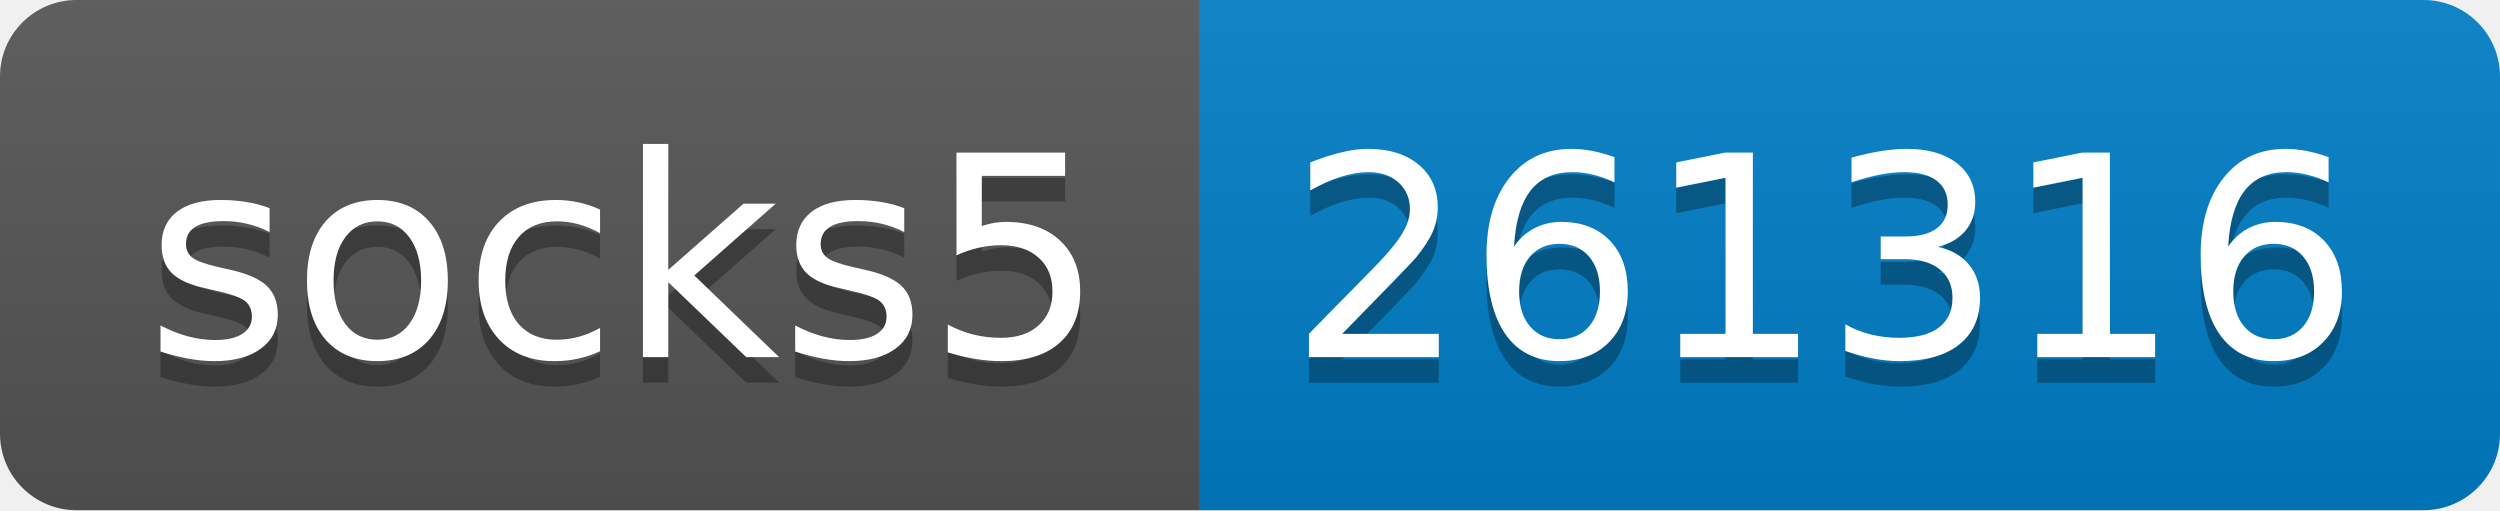
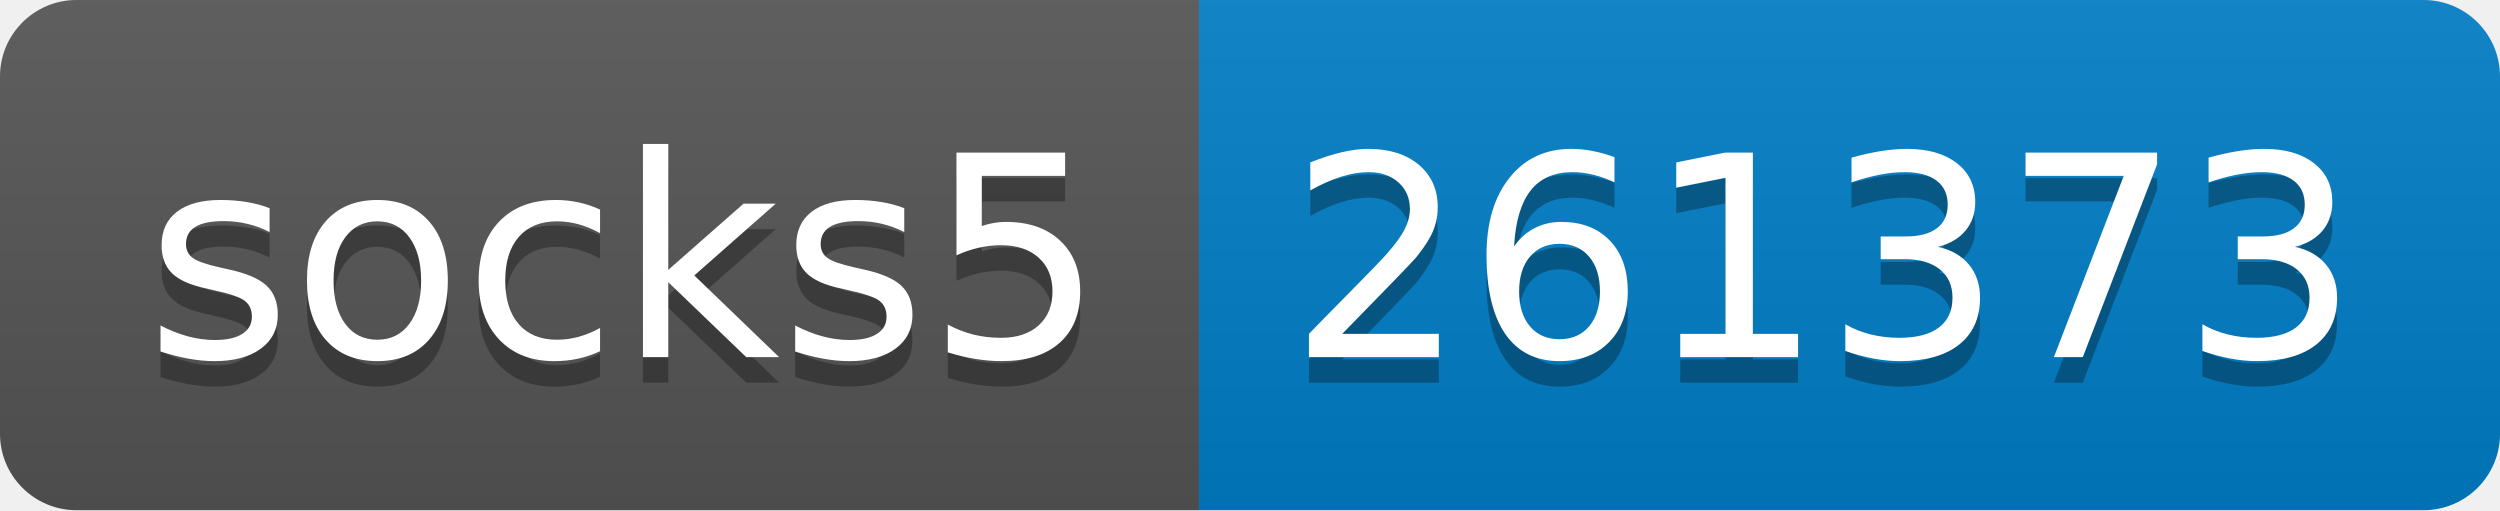
- <svg xmlns="http://www.w3.org/2000/svg" width="98" height="20" role="img" aria-label="socks5: 261316">
+ <svg xmlns="http://www.w3.org/2000/svg" width="98" height="20" role="img" aria-label="socks5: 261373">
  <linearGradient id="s" x2="0" y2="100%">
    <stop offset="0" stop-color="#bbb" stop-opacity=".1" />
    <stop offset="1" stop-opacity=".1" />
  </linearGradient>
  <clipPath id="r">
    <rect width="98" height="20" rx="3" fill="#fff" />
  </clipPath>
  <g clip-path="url(#r)">
    <rect width="47" height="20" fill="#555" />
    <rect x="47" width="51" height="20" fill="#007ec6" />
    <rect width="98" height="20" fill="url(#s)" />
  </g>
  <g fill="#fff" text-anchor="middle" font-family="Verdana,Geneva,DejaVu Sans,sans-serif" text-rendering="geometricPrecision" font-size="110">
    <text aria-hidden="true" x="245" y="150" fill="#010101" fill-opacity=".3" transform="scale(.1)" textLength="370">socks5</text>
    <text x="245" y="140" transform="scale(.1)" fill="#fff" textLength="370">socks5</text>
-     <text aria-hidden="true" x="715" y="150" fill="#010101" fill-opacity=".3" transform="scale(.1)" textLength="410">261316</text>
-     <text x="715" y="140" transform="scale(.1)" fill="#fff" textLength="410">261316</text>
+     <text aria-hidden="true" x="715" y="150" fill="#010101" fill-opacity=".3" transform="scale(.1)" textLength="410">261373</text>
+     <text x="715" y="140" transform="scale(.1)" fill="#fff" textLength="410">261373</text>
  </g>
</svg>
